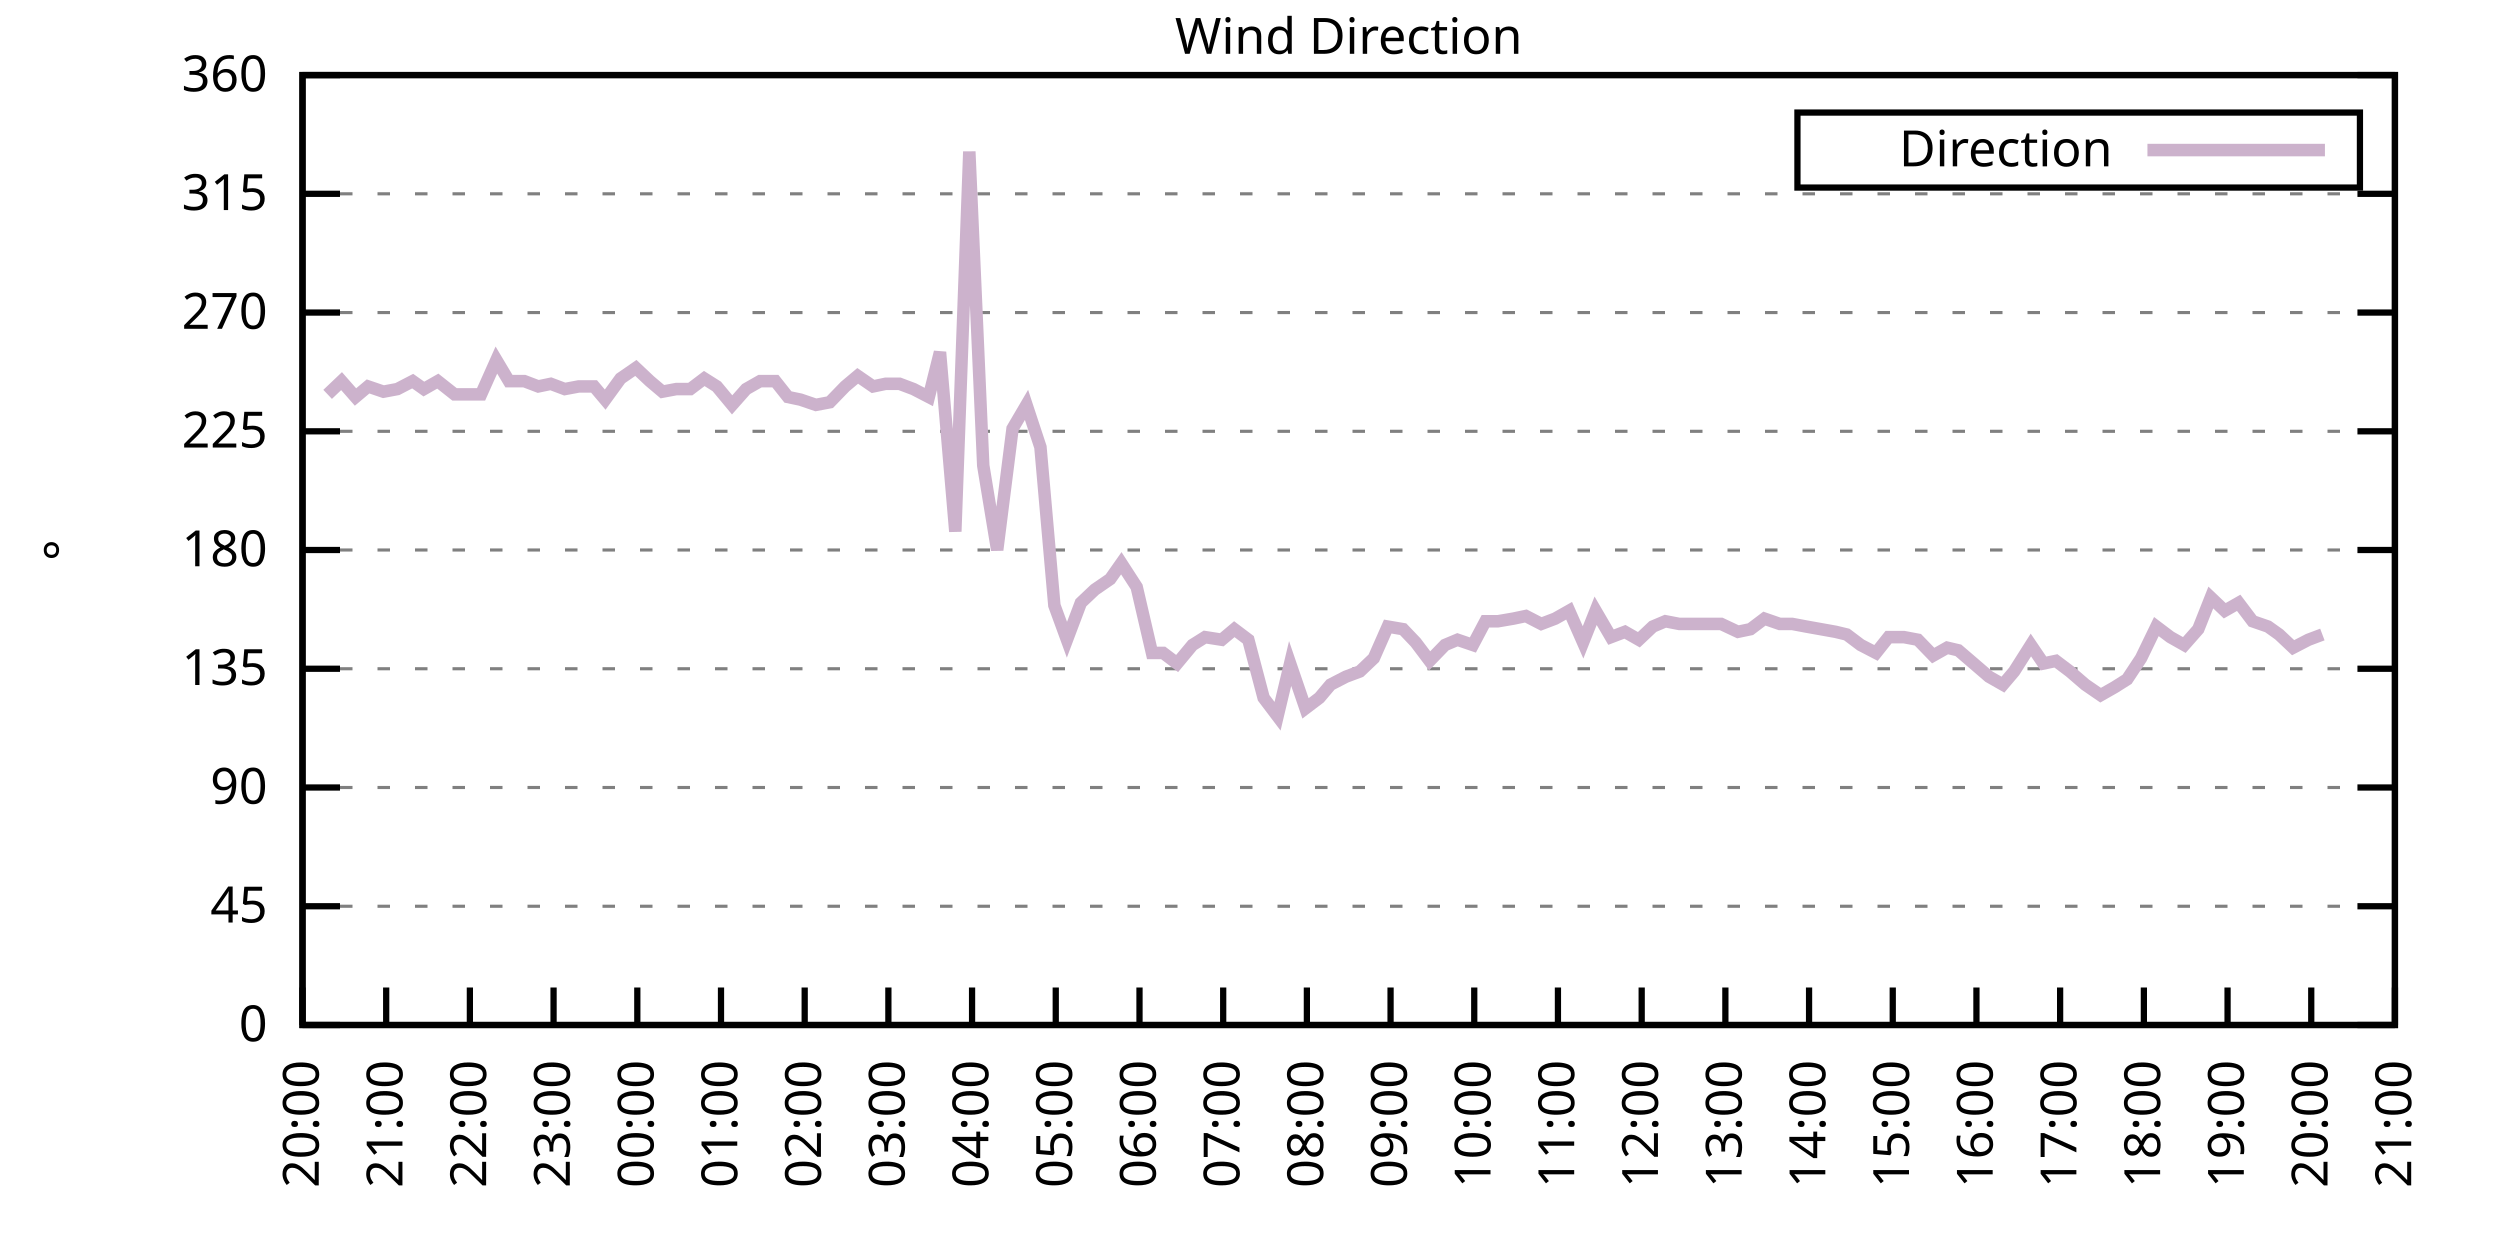
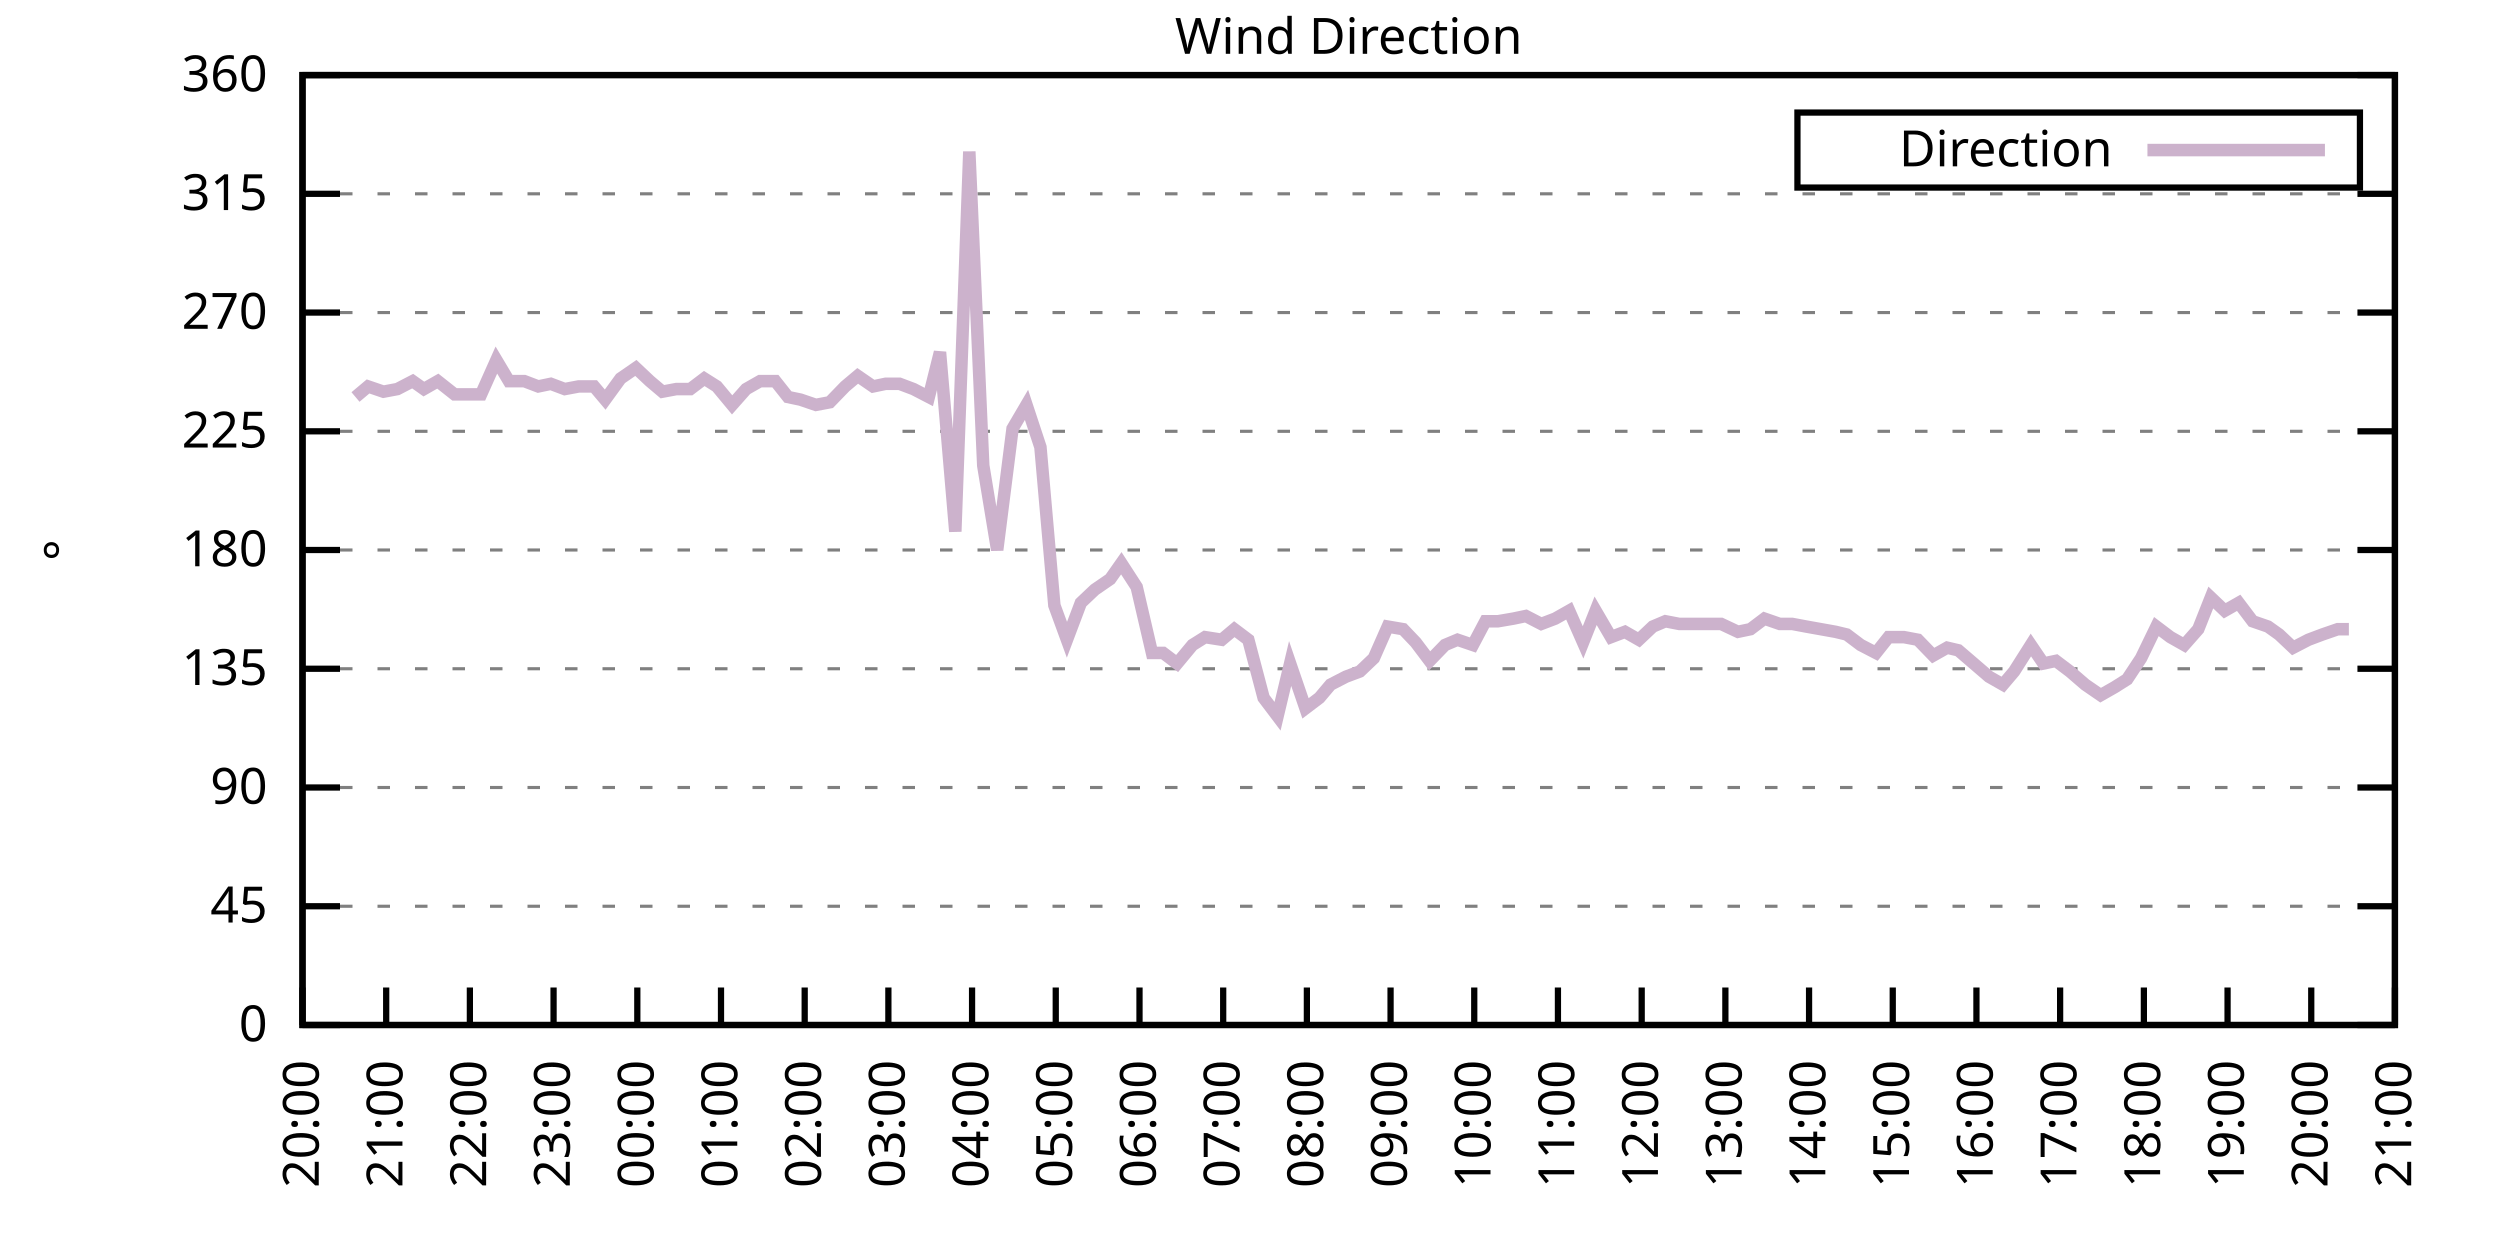
<svg xmlns="http://www.w3.org/2000/svg" xmlns:xlink="http://www.w3.org/1999/xlink" width="400" height="200" viewBox="0 0 400 200">
  <g id="gnuplot_canvas">
    <rect x="0" y="0" width="400" height="200" fill="none" />
    <defs>
      <circle id="gpDot" r="0.5" stroke-width="0.5" stroke="currentColor" />
      <path id="gpPt0" stroke-width="0.333" stroke="currentColor" d="M-1,0 h2 M0,-1 v2" />
      <path id="gpPt1" stroke-width="0.333" stroke="currentColor" d="M-1,-1 L1,1 M1,-1 L-1,1" />
      <path id="gpPt2" stroke-width="0.333" stroke="currentColor" d="M-1,0 L1,0 M0,-1 L0,1 M-1,-1 L1,1 M-1,1 L1,-1" />
      <rect id="gpPt3" stroke-width="0.333" stroke="currentColor" x="-1" y="-1" width="2" height="2" />
      <rect id="gpPt4" stroke-width="0.333" stroke="currentColor" fill="currentColor" x="-1" y="-1" width="2" height="2" />
      <circle id="gpPt5" stroke-width="0.333" stroke="currentColor" cx="0" cy="0" r="1" />
      <use xlink:href="#gpPt5" id="gpPt6" fill="currentColor" stroke="none" />
      <path id="gpPt7" stroke-width="0.333" stroke="currentColor" d="M0,-1.33 L-1.33,0.67 L1.33,0.67 z" />
      <use xlink:href="#gpPt7" id="gpPt8" fill="currentColor" stroke="none" />
      <use xlink:href="#gpPt7" id="gpPt9" stroke="currentColor" transform="rotate(180)" />
      <use xlink:href="#gpPt9" id="gpPt10" fill="currentColor" stroke="none" />
      <use xlink:href="#gpPt3" id="gpPt11" stroke="currentColor" transform="rotate(45)" />
      <use xlink:href="#gpPt11" id="gpPt12" fill="currentColor" stroke="none" />
      <path id="gpPt13" stroke-width="0.333" stroke="currentColor" d="M0,1.330 L1.265,0.411 L0.782,-1.067 L-0.782,-1.076 L-1.265,0.411 z" />
      <use xlink:href="#gpPt13" id="gpPt14" fill="currentColor" stroke="none" />
      <filter id="textbox" filterUnits="objectBoundingBox" x="0" y="0" height="1" width="1">
        <feFlood flood-color="white" flood-opacity="1" result="bgnd" />
        <feComposite in="SourceGraphic" in2="bgnd" operator="atop" />
      </filter>
      <filter id="greybox" filterUnits="objectBoundingBox" x="0" y="0" height="1" width="1">
        <feFlood flood-color="lightgrey" flood-opacity="1" result="grey" />
        <feComposite in="SourceGraphic" in2="grey" operator="atop" />
      </filter>
    </defs>
    <g fill="none" color="white" stroke="currentColor" stroke-width="1.00" stroke-linecap="butt" stroke-linejoin="miter">
</g>
    <g fill="none" color="black" stroke="currentColor" stroke-width="1.00" stroke-linecap="butt" stroke-linejoin="miter">
      <g stroke="none" shape-rendering="crispEdges">
        <polygon fill="rgb(255, 255, 255)" points="48.40,164.00 383.18,164.00 383.18,12.02 48.40,12.02 " />
      </g>
    </g>
    <g fill="none" color="black" stroke="currentColor" stroke-width="1.00" stroke-linecap="butt" stroke-linejoin="miter">
</g>
    <g fill="none" color="black" stroke="black" stroke-width="0.50" stroke-linecap="butt" stroke-linejoin="miter">
</g>
    <g fill="none" color="gray" stroke="currentColor" stroke-width="0.50" stroke-linecap="butt" stroke-linejoin="miter">
      <path stroke="gray" stroke-dasharray="2,4" class="gridline" d="M48.40,164.00 L383.19,164.00  " />
    </g>
    <g fill="none" color="gray" stroke="gray" stroke-width="1.00" stroke-linecap="butt" stroke-linejoin="miter">
</g>
    <g fill="none" color="black" stroke="currentColor" stroke-width="1.00" stroke-linecap="butt" stroke-linejoin="miter">
      <path stroke="black" d="M48.40,164.00 L54.40,164.00 M383.19,164.00 L377.19,164.00  " />
      <g transform="translate(42.80,166.60)" stroke="none" fill="black" font-family="Sans" font-size="8.00" text-anchor="end">
        <text>
          <tspan font-family="Sans"> 0</tspan>
        </text>
      </g>
    </g>
    <g fill="none" color="black" stroke="currentColor" stroke-width="1.00" stroke-linecap="butt" stroke-linejoin="miter">
</g>
    <g fill="none" color="black" stroke="black" stroke-width="0.50" stroke-linecap="butt" stroke-linejoin="miter">
</g>
    <g fill="none" color="gray" stroke="currentColor" stroke-width="0.50" stroke-linecap="butt" stroke-linejoin="miter">
      <path stroke="gray" stroke-dasharray="2,4" class="gridline" d="M48.40,145.00 L383.19,145.00  " />
    </g>
    <g fill="none" color="gray" stroke="gray" stroke-width="1.00" stroke-linecap="butt" stroke-linejoin="miter">
</g>
    <g fill="none" color="black" stroke="currentColor" stroke-width="1.00" stroke-linecap="butt" stroke-linejoin="miter">
      <path stroke="black" d="M48.40,145.00 L54.40,145.00 M383.19,145.00 L377.19,145.00  " />
      <g transform="translate(42.80,147.60)" stroke="none" fill="black" font-family="Sans" font-size="8.00" text-anchor="end">
        <text>
          <tspan font-family="Sans"> 45</tspan>
        </text>
      </g>
    </g>
    <g fill="none" color="black" stroke="currentColor" stroke-width="1.00" stroke-linecap="butt" stroke-linejoin="miter">
</g>
    <g fill="none" color="black" stroke="black" stroke-width="0.50" stroke-linecap="butt" stroke-linejoin="miter">
</g>
    <g fill="none" color="gray" stroke="currentColor" stroke-width="0.50" stroke-linecap="butt" stroke-linejoin="miter">
      <path stroke="gray" stroke-dasharray="2,4" class="gridline" d="M48.40,126.00 L383.19,126.00  " />
    </g>
    <g fill="none" color="gray" stroke="gray" stroke-width="1.00" stroke-linecap="butt" stroke-linejoin="miter">
</g>
    <g fill="none" color="black" stroke="currentColor" stroke-width="1.00" stroke-linecap="butt" stroke-linejoin="miter">
      <path stroke="black" d="M48.40,126.00 L54.40,126.00 M383.19,126.00 L377.19,126.00  " />
      <g transform="translate(42.80,128.60)" stroke="none" fill="black" font-family="Sans" font-size="8.00" text-anchor="end">
        <text>
          <tspan font-family="Sans"> 90</tspan>
        </text>
      </g>
    </g>
    <g fill="none" color="black" stroke="currentColor" stroke-width="1.00" stroke-linecap="butt" stroke-linejoin="miter">
</g>
    <g fill="none" color="black" stroke="black" stroke-width="0.50" stroke-linecap="butt" stroke-linejoin="miter">
</g>
    <g fill="none" color="gray" stroke="currentColor" stroke-width="0.50" stroke-linecap="butt" stroke-linejoin="miter">
      <path stroke="gray" stroke-dasharray="2,4" class="gridline" d="M48.40,107.00 L383.19,107.00  " />
    </g>
    <g fill="none" color="gray" stroke="gray" stroke-width="1.00" stroke-linecap="butt" stroke-linejoin="miter">
</g>
    <g fill="none" color="black" stroke="currentColor" stroke-width="1.00" stroke-linecap="butt" stroke-linejoin="miter">
      <path stroke="black" d="M48.40,107.00 L54.40,107.00 M383.19,107.00 L377.19,107.00  " />
      <g transform="translate(42.80,109.60)" stroke="none" fill="black" font-family="Sans" font-size="8.00" text-anchor="end">
        <text>
          <tspan font-family="Sans"> 135</tspan>
        </text>
      </g>
    </g>
    <g fill="none" color="black" stroke="currentColor" stroke-width="1.00" stroke-linecap="butt" stroke-linejoin="miter">
</g>
    <g fill="none" color="black" stroke="black" stroke-width="0.50" stroke-linecap="butt" stroke-linejoin="miter">
</g>
    <g fill="none" color="gray" stroke="currentColor" stroke-width="0.50" stroke-linecap="butt" stroke-linejoin="miter">
      <path stroke="gray" stroke-dasharray="2,4" class="gridline" d="M48.40,88.00 L383.19,88.00  " />
    </g>
    <g fill="none" color="gray" stroke="gray" stroke-width="1.00" stroke-linecap="butt" stroke-linejoin="miter">
</g>
    <g fill="none" color="black" stroke="currentColor" stroke-width="1.00" stroke-linecap="butt" stroke-linejoin="miter">
      <path stroke="black" d="M48.40,88.00 L54.40,88.00 M383.19,88.00 L377.19,88.00  " />
      <g transform="translate(42.80,90.60)" stroke="none" fill="black" font-family="Sans" font-size="8.00" text-anchor="end">
        <text>
          <tspan font-family="Sans"> 180</tspan>
        </text>
      </g>
    </g>
    <g fill="none" color="black" stroke="currentColor" stroke-width="1.00" stroke-linecap="butt" stroke-linejoin="miter">
</g>
    <g fill="none" color="black" stroke="black" stroke-width="0.50" stroke-linecap="butt" stroke-linejoin="miter">
</g>
    <g fill="none" color="gray" stroke="currentColor" stroke-width="0.50" stroke-linecap="butt" stroke-linejoin="miter">
      <path stroke="gray" stroke-dasharray="2,4" class="gridline" d="M48.40,69.01 L383.19,69.01  " />
    </g>
    <g fill="none" color="gray" stroke="gray" stroke-width="1.00" stroke-linecap="butt" stroke-linejoin="miter">
</g>
    <g fill="none" color="black" stroke="currentColor" stroke-width="1.00" stroke-linecap="butt" stroke-linejoin="miter">
      <path stroke="black" d="M48.40,69.01 L54.40,69.01 M383.19,69.01 L377.19,69.01  " />
      <g transform="translate(42.80,71.61)" stroke="none" fill="black" font-family="Sans" font-size="8.00" text-anchor="end">
        <text>
          <tspan font-family="Sans"> 225</tspan>
        </text>
      </g>
    </g>
    <g fill="none" color="black" stroke="currentColor" stroke-width="1.00" stroke-linecap="butt" stroke-linejoin="miter">
</g>
    <g fill="none" color="black" stroke="black" stroke-width="0.50" stroke-linecap="butt" stroke-linejoin="miter">
</g>
    <g fill="none" color="gray" stroke="currentColor" stroke-width="0.50" stroke-linecap="butt" stroke-linejoin="miter">
      <path stroke="gray" stroke-dasharray="2,4" class="gridline" d="M48.40,50.01 L383.19,50.01  " />
    </g>
    <g fill="none" color="gray" stroke="gray" stroke-width="1.00" stroke-linecap="butt" stroke-linejoin="miter">
</g>
    <g fill="none" color="black" stroke="currentColor" stroke-width="1.00" stroke-linecap="butt" stroke-linejoin="miter">
      <path stroke="black" d="M48.40,50.01 L54.40,50.01 M383.19,50.01 L377.19,50.01  " />
      <g transform="translate(42.80,52.61)" stroke="none" fill="black" font-family="Sans" font-size="8.00" text-anchor="end">
        <text>
          <tspan font-family="Sans"> 270</tspan>
        </text>
      </g>
    </g>
    <g fill="none" color="black" stroke="currentColor" stroke-width="1.00" stroke-linecap="butt" stroke-linejoin="miter">
</g>
    <g fill="none" color="black" stroke="black" stroke-width="0.50" stroke-linecap="butt" stroke-linejoin="miter">
</g>
    <g fill="none" color="gray" stroke="currentColor" stroke-width="0.50" stroke-linecap="butt" stroke-linejoin="miter">
      <path stroke="gray" stroke-dasharray="2,4" class="gridline" d="M48.40,31.01 L383.19,31.01  " />
    </g>
    <g fill="none" color="gray" stroke="gray" stroke-width="1.00" stroke-linecap="butt" stroke-linejoin="miter">
</g>
    <g fill="none" color="black" stroke="currentColor" stroke-width="1.00" stroke-linecap="butt" stroke-linejoin="miter">
      <path stroke="black" d="M48.40,31.01 L54.40,31.01 M383.19,31.01 L377.19,31.01  " />
      <g transform="translate(42.80,33.61)" stroke="none" fill="black" font-family="Sans" font-size="8.00" text-anchor="end">
        <text>
          <tspan font-family="Sans"> 315</tspan>
        </text>
      </g>
    </g>
    <g fill="none" color="black" stroke="currentColor" stroke-width="1.00" stroke-linecap="butt" stroke-linejoin="miter">
</g>
    <g fill="none" color="black" stroke="black" stroke-width="0.50" stroke-linecap="butt" stroke-linejoin="miter">
</g>
    <g fill="none" color="gray" stroke="currentColor" stroke-width="0.50" stroke-linecap="butt" stroke-linejoin="miter">
      <path stroke="gray" stroke-dasharray="2,4" class="gridline" d="M48.40,12.01 L383.19,12.01  " />
    </g>
    <g fill="none" color="gray" stroke="gray" stroke-width="1.00" stroke-linecap="butt" stroke-linejoin="miter">
</g>
    <g fill="none" color="black" stroke="currentColor" stroke-width="1.00" stroke-linecap="butt" stroke-linejoin="miter">
      <path stroke="black" d="M48.40,12.01 L54.40,12.01 M383.19,12.01 L377.19,12.01  " />
      <g transform="translate(42.80,14.61)" stroke="none" fill="black" font-family="Sans" font-size="8.00" text-anchor="end">
        <text>
          <tspan font-family="Sans"> 360</tspan>
        </text>
      </g>
    </g>
    <g fill="none" color="black" stroke="currentColor" stroke-width="1.00" stroke-linecap="butt" stroke-linejoin="miter">
      <path stroke="black" d="M48.40,164.00 L48.40,158.00  " />
      <g transform="translate(51.00,169.60) rotate(270.00)" stroke="none" fill="black" font-family="Sans" font-size="8.00" text-anchor="end">
        <text>
          <tspan font-family="Sans">20:00</tspan>
        </text>
      </g>
    </g>
    <g fill="none" color="black" stroke="currentColor" stroke-width="1.00" stroke-linecap="butt" stroke-linejoin="miter">
      <path stroke="black" d="M61.79,164.00 L61.79,158.00  " />
      <g transform="translate(64.39,169.60) rotate(270.00)" stroke="none" fill="black" font-family="Sans" font-size="8.00" text-anchor="end">
        <text>
          <tspan font-family="Sans">21:00</tspan>
        </text>
      </g>
    </g>
    <g fill="none" color="black" stroke="currentColor" stroke-width="1.00" stroke-linecap="butt" stroke-linejoin="miter">
      <path stroke="black" d="M75.18,164.00 L75.18,158.00  " />
      <g transform="translate(77.78,169.60) rotate(270.00)" stroke="none" fill="black" font-family="Sans" font-size="8.00" text-anchor="end">
        <text>
          <tspan font-family="Sans">22:00</tspan>
        </text>
      </g>
    </g>
    <g fill="none" color="black" stroke="currentColor" stroke-width="1.00" stroke-linecap="butt" stroke-linejoin="miter">
      <path stroke="black" d="M88.57,164.00 L88.57,158.00  " />
      <g transform="translate(91.17,169.60) rotate(270.00)" stroke="none" fill="black" font-family="Sans" font-size="8.00" text-anchor="end">
        <text>
          <tspan font-family="Sans">23:00</tspan>
        </text>
      </g>
    </g>
    <g fill="none" color="black" stroke="currentColor" stroke-width="1.00" stroke-linecap="butt" stroke-linejoin="miter">
      <path stroke="black" d="M101.97,164.00 L101.97,158.00  " />
      <g transform="translate(104.57,169.60) rotate(270.00)" stroke="none" fill="black" font-family="Sans" font-size="8.00" text-anchor="end">
        <text>
          <tspan font-family="Sans">00:00</tspan>
        </text>
      </g>
    </g>
    <g fill="none" color="black" stroke="currentColor" stroke-width="1.00" stroke-linecap="butt" stroke-linejoin="miter">
      <path stroke="black" d="M115.36,164.00 L115.36,158.00  " />
      <g transform="translate(117.96,169.60) rotate(270.00)" stroke="none" fill="black" font-family="Sans" font-size="8.00" text-anchor="end">
        <text>
          <tspan font-family="Sans">01:00</tspan>
        </text>
      </g>
    </g>
    <g fill="none" color="black" stroke="currentColor" stroke-width="1.00" stroke-linecap="butt" stroke-linejoin="miter">
      <path stroke="black" d="M128.75,164.00 L128.75,158.00  " />
      <g transform="translate(131.35,169.60) rotate(270.00)" stroke="none" fill="black" font-family="Sans" font-size="8.00" text-anchor="end">
        <text>
          <tspan font-family="Sans">02:00</tspan>
        </text>
      </g>
    </g>
    <g fill="none" color="black" stroke="currentColor" stroke-width="1.00" stroke-linecap="butt" stroke-linejoin="miter">
      <path stroke="black" d="M142.14,164.00 L142.14,158.00  " />
      <g transform="translate(144.74,169.60) rotate(270.00)" stroke="none" fill="black" font-family="Sans" font-size="8.00" text-anchor="end">
        <text>
          <tspan font-family="Sans">03:00</tspan>
        </text>
      </g>
    </g>
    <g fill="none" color="black" stroke="currentColor" stroke-width="1.00" stroke-linecap="butt" stroke-linejoin="miter">
      <path stroke="black" d="M155.53,164.00 L155.53,158.00  " />
      <g transform="translate(158.13,169.60) rotate(270.00)" stroke="none" fill="black" font-family="Sans" font-size="8.00" text-anchor="end">
        <text>
          <tspan font-family="Sans">04:00</tspan>
        </text>
      </g>
    </g>
    <g fill="none" color="black" stroke="currentColor" stroke-width="1.00" stroke-linecap="butt" stroke-linejoin="miter">
      <path stroke="black" d="M168.92,164.00 L168.92,158.00  " />
      <g transform="translate(171.52,169.60) rotate(270.00)" stroke="none" fill="black" font-family="Sans" font-size="8.00" text-anchor="end">
        <text>
          <tspan font-family="Sans">05:00</tspan>
        </text>
      </g>
    </g>
    <g fill="none" color="black" stroke="currentColor" stroke-width="1.00" stroke-linecap="butt" stroke-linejoin="miter">
      <path stroke="black" d="M182.32,164.00 L182.32,158.00  " />
      <g transform="translate(184.92,169.60) rotate(270.00)" stroke="none" fill="black" font-family="Sans" font-size="8.00" text-anchor="end">
        <text>
          <tspan font-family="Sans">06:00</tspan>
        </text>
      </g>
    </g>
    <g fill="none" color="black" stroke="currentColor" stroke-width="1.00" stroke-linecap="butt" stroke-linejoin="miter">
      <path stroke="black" d="M195.71,164.00 L195.71,158.00  " />
      <g transform="translate(198.31,169.60) rotate(270.00)" stroke="none" fill="black" font-family="Sans" font-size="8.00" text-anchor="end">
        <text>
          <tspan font-family="Sans">07:00</tspan>
        </text>
      </g>
    </g>
    <g fill="none" color="black" stroke="currentColor" stroke-width="1.00" stroke-linecap="butt" stroke-linejoin="miter">
      <path stroke="black" d="M209.10,164.00 L209.10,158.00  " />
      <g transform="translate(211.70,169.60) rotate(270.00)" stroke="none" fill="black" font-family="Sans" font-size="8.00" text-anchor="end">
        <text>
          <tspan font-family="Sans">08:00</tspan>
        </text>
      </g>
    </g>
    <g fill="none" color="black" stroke="currentColor" stroke-width="1.00" stroke-linecap="butt" stroke-linejoin="miter">
      <path stroke="black" d="M222.49,164.00 L222.49,158.00  " />
      <g transform="translate(225.09,169.60) rotate(270.00)" stroke="none" fill="black" font-family="Sans" font-size="8.00" text-anchor="end">
        <text>
          <tspan font-family="Sans">09:00</tspan>
        </text>
      </g>
    </g>
    <g fill="none" color="black" stroke="currentColor" stroke-width="1.00" stroke-linecap="butt" stroke-linejoin="miter">
      <path stroke="black" d="M235.88,164.00 L235.88,158.00  " />
      <g transform="translate(238.48,169.60) rotate(270.00)" stroke="none" fill="black" font-family="Sans" font-size="8.00" text-anchor="end">
        <text>
          <tspan font-family="Sans">10:00</tspan>
        </text>
      </g>
    </g>
    <g fill="none" color="black" stroke="currentColor" stroke-width="1.00" stroke-linecap="butt" stroke-linejoin="miter">
      <path stroke="black" d="M249.27,164.00 L249.27,158.00  " />
      <g transform="translate(251.87,169.60) rotate(270.00)" stroke="none" fill="black" font-family="Sans" font-size="8.00" text-anchor="end">
        <text>
          <tspan font-family="Sans">11:00</tspan>
        </text>
      </g>
    </g>
    <g fill="none" color="black" stroke="currentColor" stroke-width="1.00" stroke-linecap="butt" stroke-linejoin="miter">
      <path stroke="black" d="M262.67,164.00 L262.67,158.00  " />
      <g transform="translate(265.27,169.60) rotate(270.00)" stroke="none" fill="black" font-family="Sans" font-size="8.00" text-anchor="end">
        <text>
          <tspan font-family="Sans">12:00</tspan>
        </text>
      </g>
    </g>
    <g fill="none" color="black" stroke="currentColor" stroke-width="1.00" stroke-linecap="butt" stroke-linejoin="miter">
      <path stroke="black" d="M276.06,164.00 L276.06,158.00  " />
      <g transform="translate(278.66,169.60) rotate(270.00)" stroke="none" fill="black" font-family="Sans" font-size="8.00" text-anchor="end">
        <text>
          <tspan font-family="Sans">13:00</tspan>
        </text>
      </g>
    </g>
    <g fill="none" color="black" stroke="currentColor" stroke-width="1.00" stroke-linecap="butt" stroke-linejoin="miter">
      <path stroke="black" d="M289.45,164.00 L289.45,158.00  " />
      <g transform="translate(292.05,169.60) rotate(270.00)" stroke="none" fill="black" font-family="Sans" font-size="8.00" text-anchor="end">
        <text>
          <tspan font-family="Sans">14:00</tspan>
        </text>
      </g>
    </g>
    <g fill="none" color="black" stroke="currentColor" stroke-width="1.00" stroke-linecap="butt" stroke-linejoin="miter">
      <path stroke="black" d="M302.84,164.00 L302.84,158.00  " />
      <g transform="translate(305.44,169.60) rotate(270.00)" stroke="none" fill="black" font-family="Sans" font-size="8.00" text-anchor="end">
        <text>
          <tspan font-family="Sans">15:00</tspan>
        </text>
      </g>
    </g>
    <g fill="none" color="black" stroke="currentColor" stroke-width="1.00" stroke-linecap="butt" stroke-linejoin="miter">
      <path stroke="black" d="M316.23,164.00 L316.23,158.00  " />
      <g transform="translate(318.83,169.60) rotate(270.00)" stroke="none" fill="black" font-family="Sans" font-size="8.00" text-anchor="end">
        <text>
          <tspan font-family="Sans">16:00</tspan>
        </text>
      </g>
    </g>
    <g fill="none" color="black" stroke="currentColor" stroke-width="1.00" stroke-linecap="butt" stroke-linejoin="miter">
      <path stroke="black" d="M329.62,164.00 L329.62,158.00  " />
      <g transform="translate(332.22,169.60) rotate(270.00)" stroke="none" fill="black" font-family="Sans" font-size="8.00" text-anchor="end">
        <text>
          <tspan font-family="Sans">17:00</tspan>
        </text>
      </g>
    </g>
    <g fill="none" color="black" stroke="currentColor" stroke-width="1.00" stroke-linecap="butt" stroke-linejoin="miter">
      <path stroke="black" d="M343.02,164.00 L343.02,158.00  " />
      <g transform="translate(345.62,169.60) rotate(270.00)" stroke="none" fill="black" font-family="Sans" font-size="8.00" text-anchor="end">
        <text>
          <tspan font-family="Sans">18:00</tspan>
        </text>
      </g>
    </g>
    <g fill="none" color="black" stroke="currentColor" stroke-width="1.00" stroke-linecap="butt" stroke-linejoin="miter">
      <path stroke="black" d="M356.41,164.00 L356.41,158.00  " />
      <g transform="translate(359.01,169.60) rotate(270.00)" stroke="none" fill="black" font-family="Sans" font-size="8.00" text-anchor="end">
        <text>
          <tspan font-family="Sans">19:00</tspan>
        </text>
      </g>
    </g>
    <g fill="none" color="black" stroke="currentColor" stroke-width="1.00" stroke-linecap="butt" stroke-linejoin="miter">
      <path stroke="black" d="M369.80,164.00 L369.80,158.00  " />
      <g transform="translate(372.40,169.60) rotate(270.00)" stroke="none" fill="black" font-family="Sans" font-size="8.00" text-anchor="end">
        <text>
          <tspan font-family="Sans">20:00</tspan>
        </text>
      </g>
    </g>
    <g fill="none" color="black" stroke="currentColor" stroke-width="1.00" stroke-linecap="butt" stroke-linejoin="miter">
      <path stroke="black" d="M383.19,164.00 L383.19,158.00  " />
      <g transform="translate(385.79,169.60) rotate(270.00)" stroke="none" fill="black" font-family="Sans" font-size="8.00" text-anchor="end">
        <text>
          <tspan font-family="Sans">21:00</tspan>
        </text>
      </g>
    </g>
    <g fill="none" color="black" stroke="currentColor" stroke-width="1.00" stroke-linecap="butt" stroke-linejoin="miter">
</g>
    <g fill="none" color="black" stroke="currentColor" stroke-width="1.00" stroke-linecap="butt" stroke-linejoin="miter">
      <path stroke="black" d="M48.40,12.01 L48.40,164.00 L383.19,164.00 L383.19,12.01 L48.40,12.01 Z  " />
    </g>
    <g fill="none" color="black" stroke="currentColor" stroke-width="1.00" stroke-linecap="butt" stroke-linejoin="miter">
</g>
    <g fill="none" color="black" stroke="currentColor" stroke-width="1.00" stroke-linecap="butt" stroke-linejoin="miter">
      <path stroke="black" d="M287.59,30.01 L287.59,18.01 L377.59,18.01 L377.59,30.01 L287.59,30.01 Z  " />
    </g>
    <g id="Wind_direction_plot_1">
      <g fill="none" color="white" stroke="black" stroke-width="2.00" stroke-linecap="butt" stroke-linejoin="miter">
</g>
      <g fill="none" color="black" stroke="currentColor" stroke-width="2.00" stroke-linecap="butt" stroke-linejoin="miter">
        <g transform="translate(337.99,26.61)" stroke="none" fill="black" font-family="Sans" font-size="8.00" text-anchor="end">
          <text>
            <tspan font-family="Sans">Direction</tspan>
          </text>
        </g>
      </g>
      <g fill="none" color="black" stroke="currentColor" stroke-width="2.00" stroke-linecap="butt" stroke-linejoin="miter">
-         <path stroke="rgb(204, 178, 204)" d="M343.59,24.01 L371.99,24.01 M52.42,63.10 L54.65,60.98 L56.88,63.52 L58.89,61.83 L61.35,62.67 L63.58,62.25   L66.03,60.98 L67.82,62.25 L70.05,60.98 L72.73,63.10 L74.74,63.10 L76.97,63.10 L79.42,57.61 L81.43,60.98   L83.89,60.98 L86.12,61.83 L88.13,61.41 L90.36,62.25 L92.59,61.83 L95.05,61.83 L96.83,63.94 L99.29,60.56   L101.74,58.87 L103.98,60.98 L105.98,62.67 L108.22,62.25 L110.45,62.25 L112.68,60.56 L114.69,61.83 L117.14,64.78   L119.38,62.25 L121.61,60.98 L124.06,60.98 L126.07,63.52 L128.08,63.94 L130.54,64.78 L132.77,64.36 L135.22,61.83   L137.23,60.14 L139.69,61.83 L141.69,61.41 L143.93,61.41 L146.16,62.25 L148.61,63.52 L150.40,56.34 L152.85,85.05   L155.09,24.25 L157.32,74.49 L159.55,88.00 L162.01,68.58 L164.24,64.78 L166.47,71.54 L168.70,96.87 L170.71,102.36   L172.94,96.45 L175.17,94.34 L177.63,92.65 L179.41,90.12 L181.87,93.92 L184.32,104.47 L186.11,104.47 L188.34,106.16   L190.80,103.20 L192.81,101.94 L195.48,102.36 L197.49,100.67 L199.73,102.36 L202.18,111.65 L204.41,114.60 L206.42,106.16   L208.88,113.34 L211.11,111.65 L212.89,109.54 L215.35,108.27 L217.58,107.43 L219.81,105.31 L222.04,100.25 L224.50,100.67   L226.51,102.78 L228.74,105.74 L231.20,103.20 L233.20,102.36 L235.66,103.20 L237.67,99.40 L239.68,99.40 L242.13,98.98   L244.14,98.56 L246.60,99.83 L248.83,98.98 L251.06,97.72 L253.29,102.78 L255.30,97.72 L257.76,101.94 L259.99,101.09   L262.22,102.36 L264.45,100.25 L266.46,99.40 L268.69,99.83 L271.15,99.83 L273.38,99.83 L275.39,99.83 L278.07,101.09   L280.07,100.67 L282.31,98.98 L284.76,99.83 L286.77,99.83 L289.00,100.25 L293.69,101.09 L295.48,101.52 L297.71,103.20   L300.16,104.47 L302.17,101.94 L304.63,101.94 L306.86,102.36 L309.31,104.89 L311.54,103.63 L313.33,104.05 L315.79,106.16   L318.24,108.27 L320.47,109.54 L322.26,107.43 L324.94,103.20 L326.95,106.16 L328.95,105.74 L331.19,107.43 L333.64,109.54   L336.10,111.23 L338.33,109.96 L340.34,108.69 L342.57,105.31 L345.02,100.25 L347.26,101.94 L349.49,103.20 L351.72,100.67   L353.73,95.60 L355.96,97.72 L358.19,96.45 L360.42,99.40 L362.88,100.25 L364.66,101.52 L366.90,103.63 L369.35,102.36   L371.58,101.52  " />
+         <path stroke="rgb(204, 178, 204)" d="M343.59,24.01 L371.99,24.01 M56.88,63.52 L58.89,61.83 L61.35,62.67 L63.58,62.25 L66.03,60.98 L67.82,62.25   L70.05,60.98 L72.73,63.10 L74.74,63.10 L76.97,63.10 L79.42,57.61 L81.43,60.98 L83.89,60.98 L86.12,61.83   L88.13,61.41 L90.36,62.25 L92.59,61.83 L95.05,61.83 L96.83,63.94 L99.29,60.56 L101.74,58.87 L103.98,60.98   L105.98,62.67 L108.22,62.25 L110.45,62.25 L112.68,60.56 L114.69,61.83 L117.14,64.78 L119.38,62.25 L121.61,60.98   L124.06,60.98 L126.07,63.52 L128.08,63.94 L130.54,64.78 L132.77,64.36 L135.22,61.83 L137.23,60.14 L139.69,61.83   L141.69,61.41 L143.93,61.41 L146.16,62.25 L148.61,63.52 L150.40,56.34 L152.85,85.05 L155.09,24.25 L157.32,74.49   L159.55,88.00 L162.01,68.58 L164.24,64.78 L166.47,71.54 L168.70,96.87 L170.71,102.36 L172.94,96.45 L175.17,94.34   L177.63,92.65 L179.41,90.12 L181.87,93.92 L184.32,104.47 L186.11,104.47 L188.34,106.16 L190.80,103.20 L192.81,101.94   L195.48,102.36 L197.49,100.67 L199.73,102.36 L202.18,111.65 L204.41,114.60 L206.42,106.16 L208.88,113.34 L211.11,111.65   L212.89,109.54 L215.35,108.27 L217.58,107.43 L219.81,105.31 L222.04,100.25 L224.50,100.67 L226.51,102.78 L228.74,105.74   L231.20,103.20 L233.20,102.36 L235.66,103.20 L237.67,99.40 L239.68,99.40 L242.13,98.98 L244.14,98.56 L246.60,99.83   L248.83,98.98 L251.06,97.72 L253.29,102.78 L255.30,97.72 L257.76,101.94 L259.99,101.09 L262.22,102.36 L264.45,100.25   L266.46,99.40 L268.69,99.83 L271.15,99.83 L273.38,99.83 L275.39,99.83 L278.07,101.09 L280.07,100.67 L282.31,98.98   L284.76,99.83 L286.77,99.83 L289.00,100.25 L293.69,101.09 L295.48,101.52 L297.71,103.20 L300.16,104.47 L302.17,101.94   L304.63,101.94 L306.86,102.36 L309.31,104.89 L311.54,103.63 L313.33,104.05 L315.79,106.16 L318.24,108.27 L320.47,109.54   L322.26,107.43 L324.94,103.20 L326.95,106.16 L328.95,105.74 L331.19,107.43 L333.64,109.54 L336.10,111.23 L338.33,109.96   L340.34,108.69 L342.57,105.31 L345.02,100.25 L347.26,101.94 L349.49,103.20 L351.72,100.67 L353.73,95.60 L355.96,97.72   L358.19,96.45 L360.42,99.40 L362.88,100.25 L364.66,101.52 L366.90,103.63 L369.35,102.36 L371.58,101.52 L374.04,100.67   L375.82,100.67  " />
      </g>
    </g>
    <g fill="none" color="black" stroke="currentColor" stroke-width="2.00" stroke-linecap="butt" stroke-linejoin="miter">
</g>
    <g fill="none" color="black" stroke="black" stroke-width="1.00" stroke-linecap="butt" stroke-linejoin="miter">
</g>
    <g fill="none" color="black" stroke="currentColor" stroke-width="1.00" stroke-linecap="butt" stroke-linejoin="miter">
      <path stroke="black" d="M48.40,12.01 L48.40,164.00 L383.19,164.00 L383.19,12.01 L48.40,12.01 Z  " />
      <g transform="translate(12.80,88.01) rotate(270.00)" stroke="none" fill="black" font-family="Sans" font-size="8.00" text-anchor="middle">
        <text>
          <tspan font-family="Sans">°</tspan>
        </text>
      </g>
    </g>
    <g fill="none" color="black" stroke="currentColor" stroke-width="1.00" stroke-linecap="butt" stroke-linejoin="miter">
</g>
    <g fill="none" color="black" stroke="currentColor" stroke-width="1.00" stroke-linecap="butt" stroke-linejoin="miter">
      <g transform="translate(215.79,8.61)" stroke="none" fill="black" font-family="Sans" font-size="8.00" text-anchor="middle">
        <text>
          <tspan font-family="Sans">Wind Direction</tspan>
        </text>
      </g>
    </g>
    <g fill="none" color="black" stroke="currentColor" stroke-width="1.00" stroke-linecap="butt" stroke-linejoin="miter">
</g>
  </g>
</svg>
